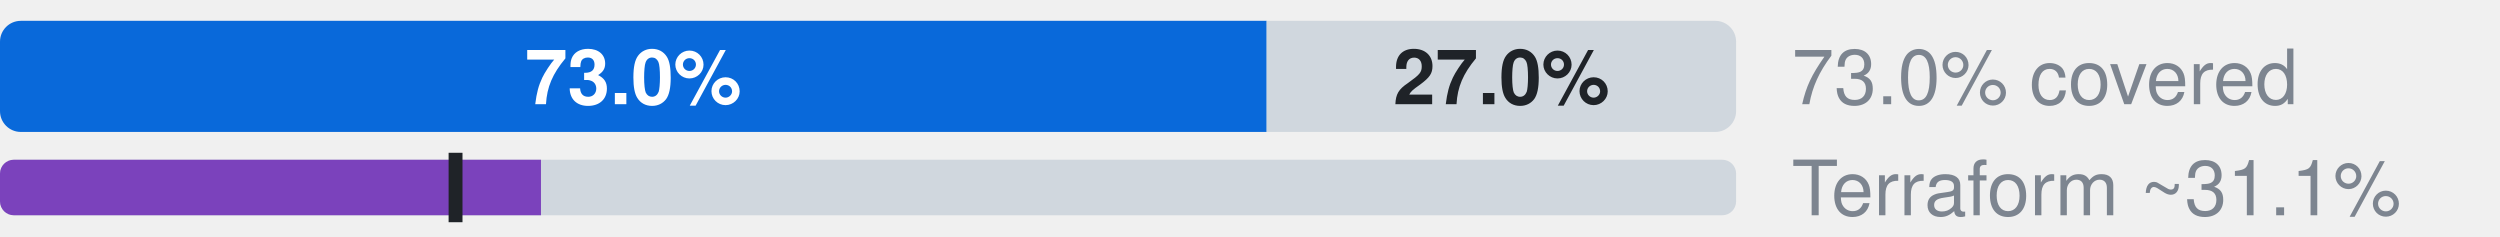
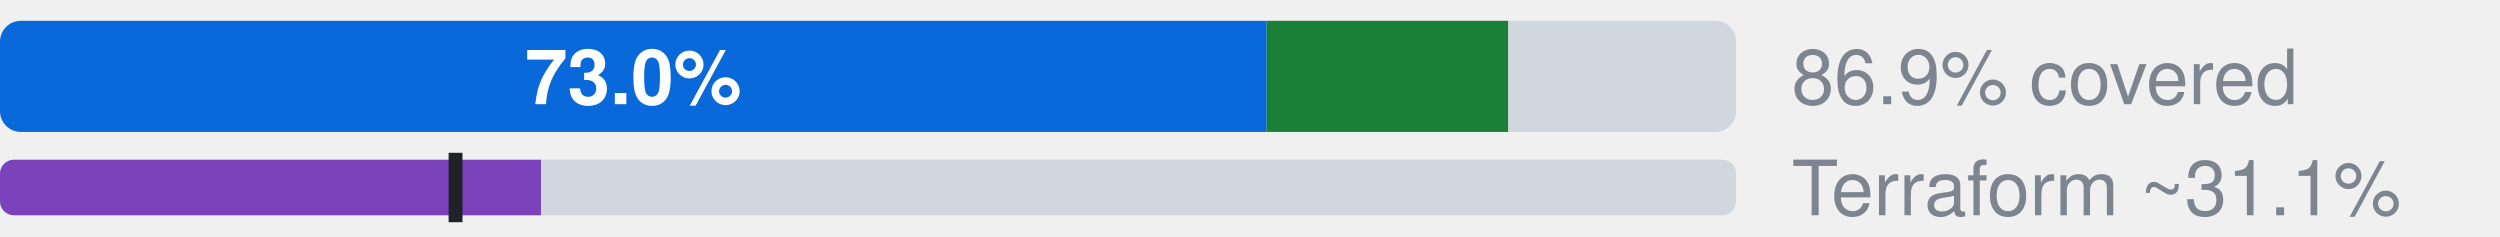
- <svg xmlns="http://www.w3.org/2000/svg" width="360" height="34" viewBox="0 0 360 34" role="img" aria-label="Microsoft.KubernetesConfiguration: 73.0% official, 0.0% ours beyond official, 27.0% uncovered, of 122 attributes; Terraform azurerm, an estimate: 31.1% (L2), 26.2% by the strict rule (L1)">
+ <svg xmlns="http://www.w3.org/2000/svg" width="360" height="34" viewBox="0 0 360 34" role="img" aria-label="Microsoft.KubernetesConfiguration: 73.0% official, 13.9% ours beyond official, 13.1% uncovered, of 122 attributes; Terraform azurerm, an estimate: 31.1% (L2), 26.2% by the strict rule (L1)">
  <style>text{font-family:-apple-system,BlinkMacSystemFont,"Segoe UI",Helvetica,Arial,sans-serif}.s{font-size:11px;font-weight:600}.t{font-size:11px;fill:#7d8590}.h{font-size:12px;font-weight:600;fill:#7d8590}</style>
  <clipPath id="c">
    <rect x="0.0" y="3.0" width="250.0" height="16.0" rx="3" />
  </clipPath>
  <g clip-path="url(#c)">
    <rect x="0.0" y="3.0" width="182.4" height="16.0" fill="#0969da" />
-     <rect x="182.4" y="3.0" width="0.0" height="16.0" fill="#1a7f37" />
-     <rect x="182.4" y="3.0" width="67.6" height="16.0" fill="#d0d7de" />
+     <rect x="182.4" y="3.0" width="34.8" height="16.0" fill="#1a7f37" />
+     <rect x="217.2" y="3.0" width="32.8" height="16.0" fill="#d0d7de" />
  </g>
  <text x="91.2" y="15.0" text-anchor="middle" fill="#fff" class="s">73.0%</text>
-   <text x="216.2" y="15.0" text-anchor="middle" fill="#1f2328" class="s">27.0%</text>
-   <text x="258" y="15" class="t">73.0% covered</text>
+   <text x="258" y="15" class="t">86.9% covered</text>
  <clipPath id="tf">
    <rect x="0.0" y="23.0" width="250.0" height="8.0" rx="2" />
  </clipPath>
  <g clip-path="url(#tf)">
    <rect x="0.0" y="23.0" width="250.0" height="8.0" fill="#d0d7de" />
    <rect x="0.0" y="23.0" width="77.9" height="8.0" fill="#7b42bc" />
  </g>
  <rect x="64.6" y="22.0" width="2" height="10.0" fill="#1f2328" />
  <text x="258" y="31" class="t">Terraform ~31.1%</text>
</svg>
